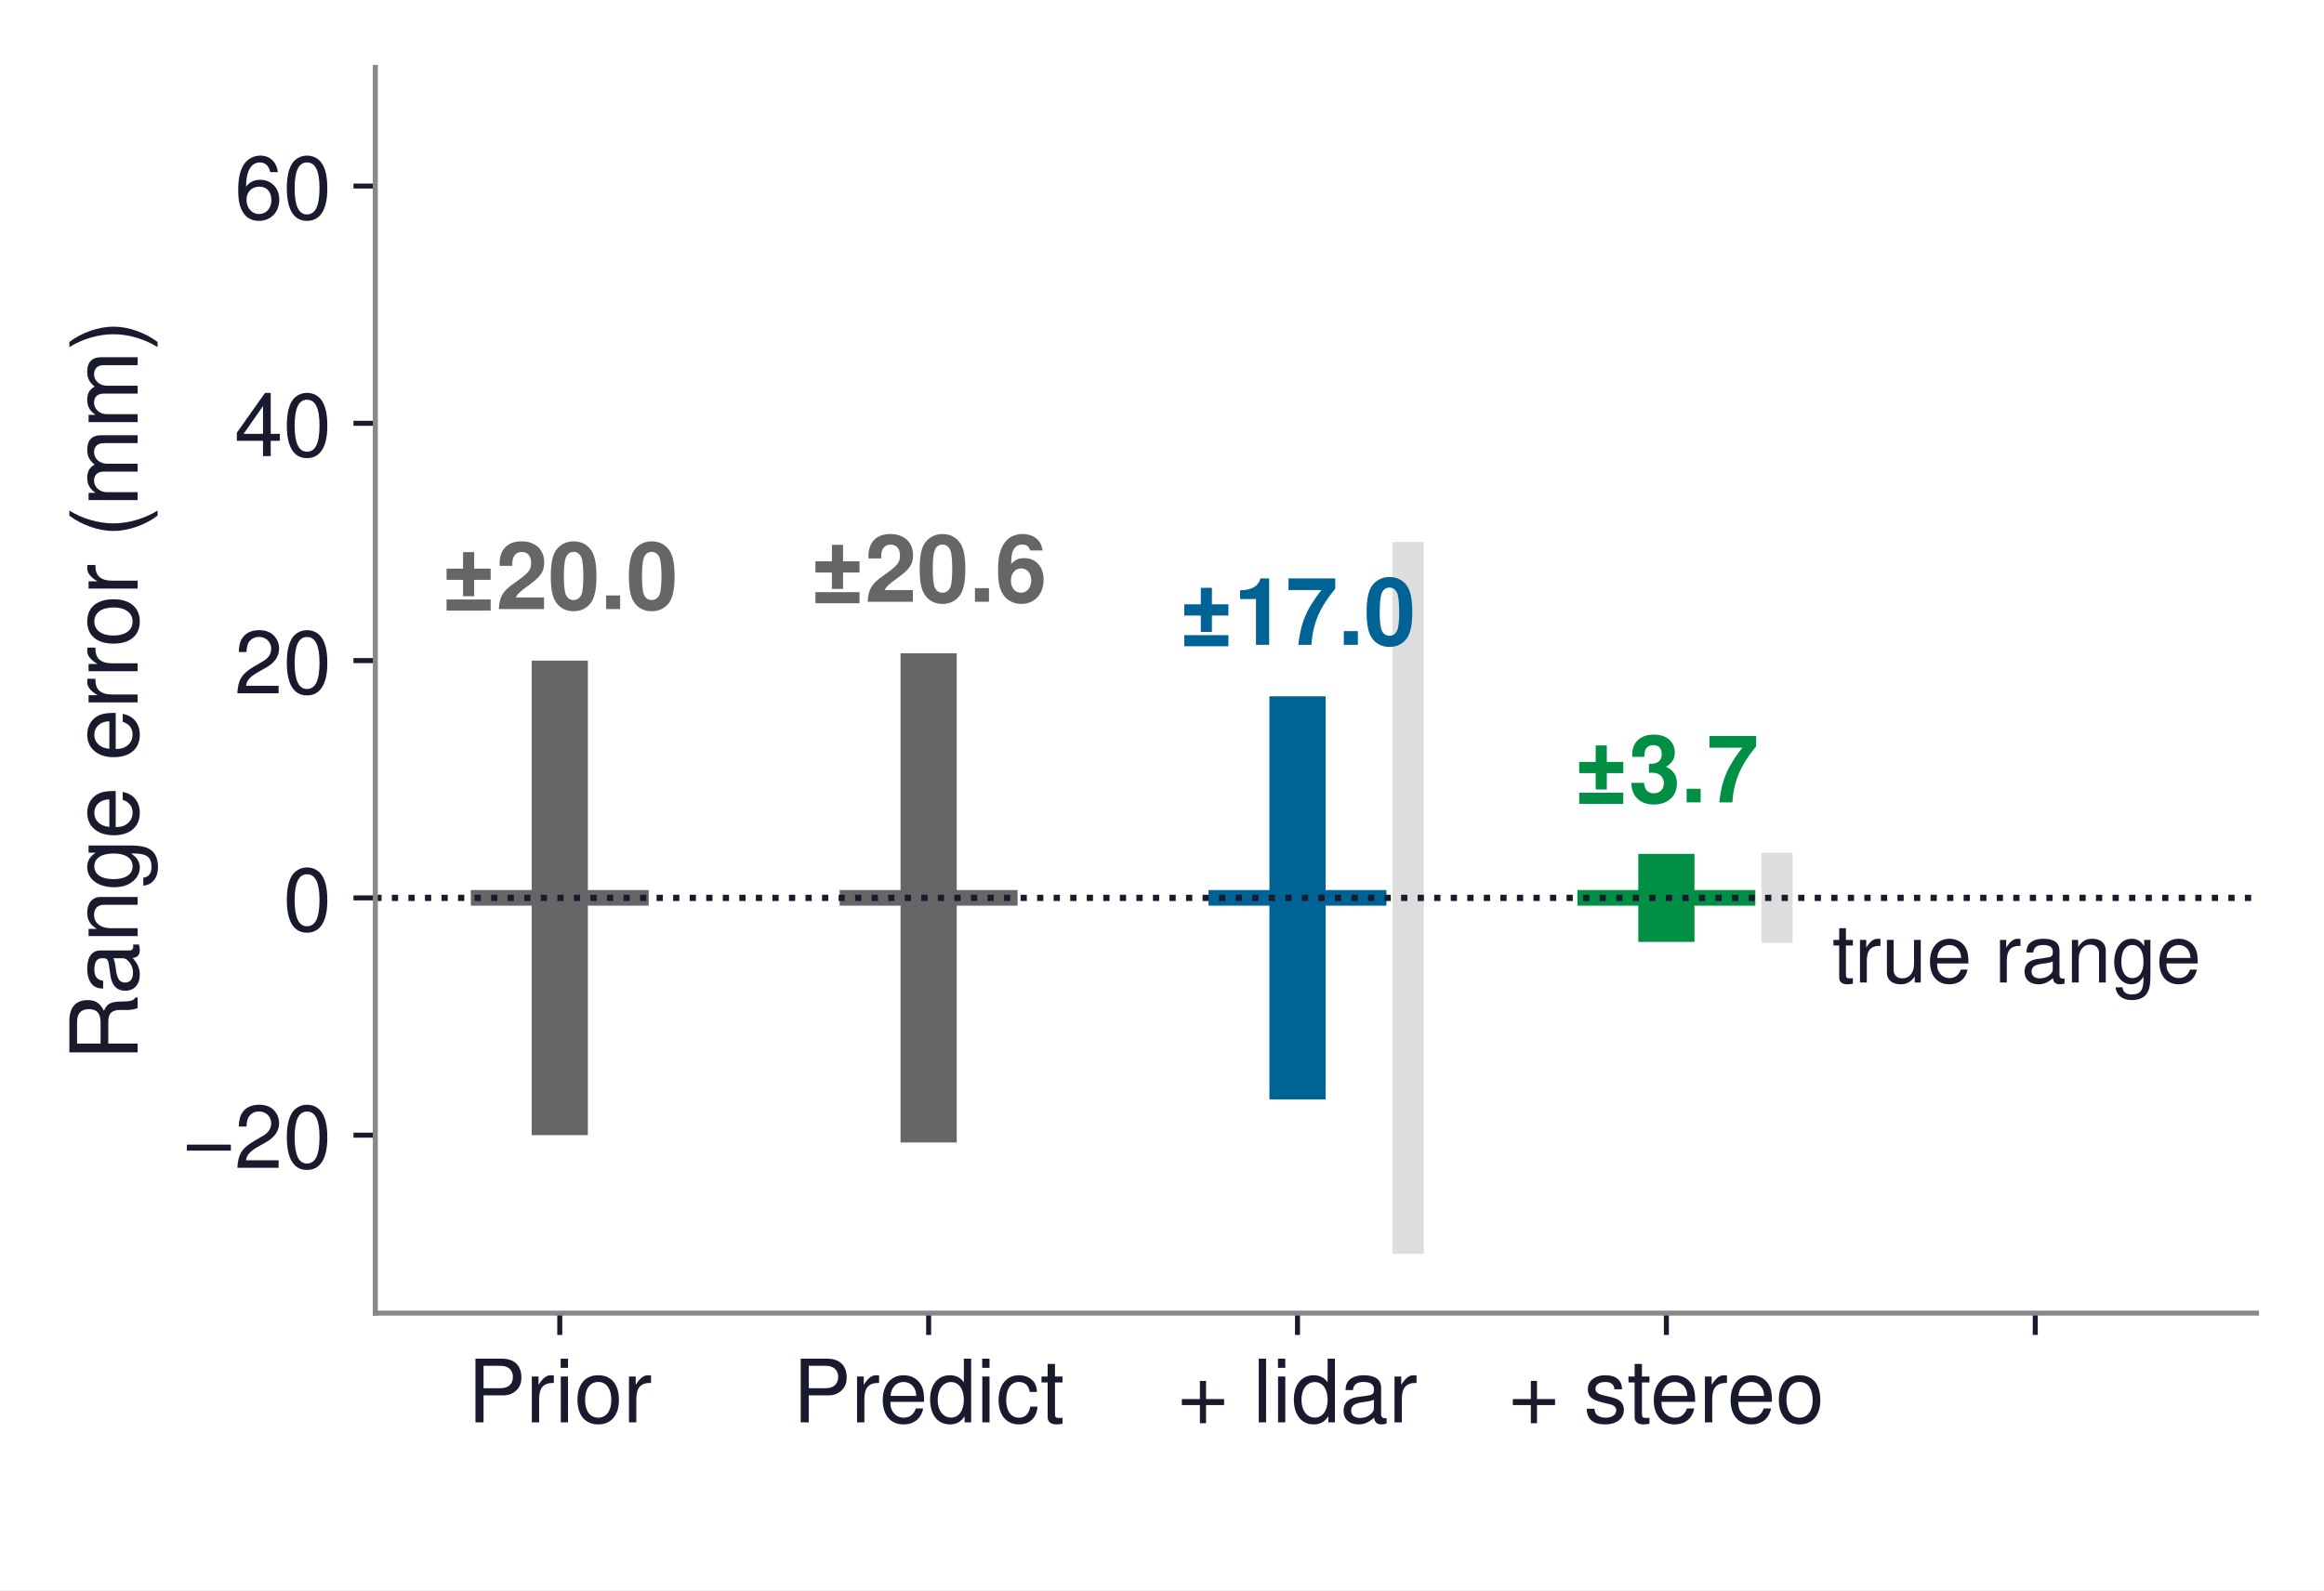
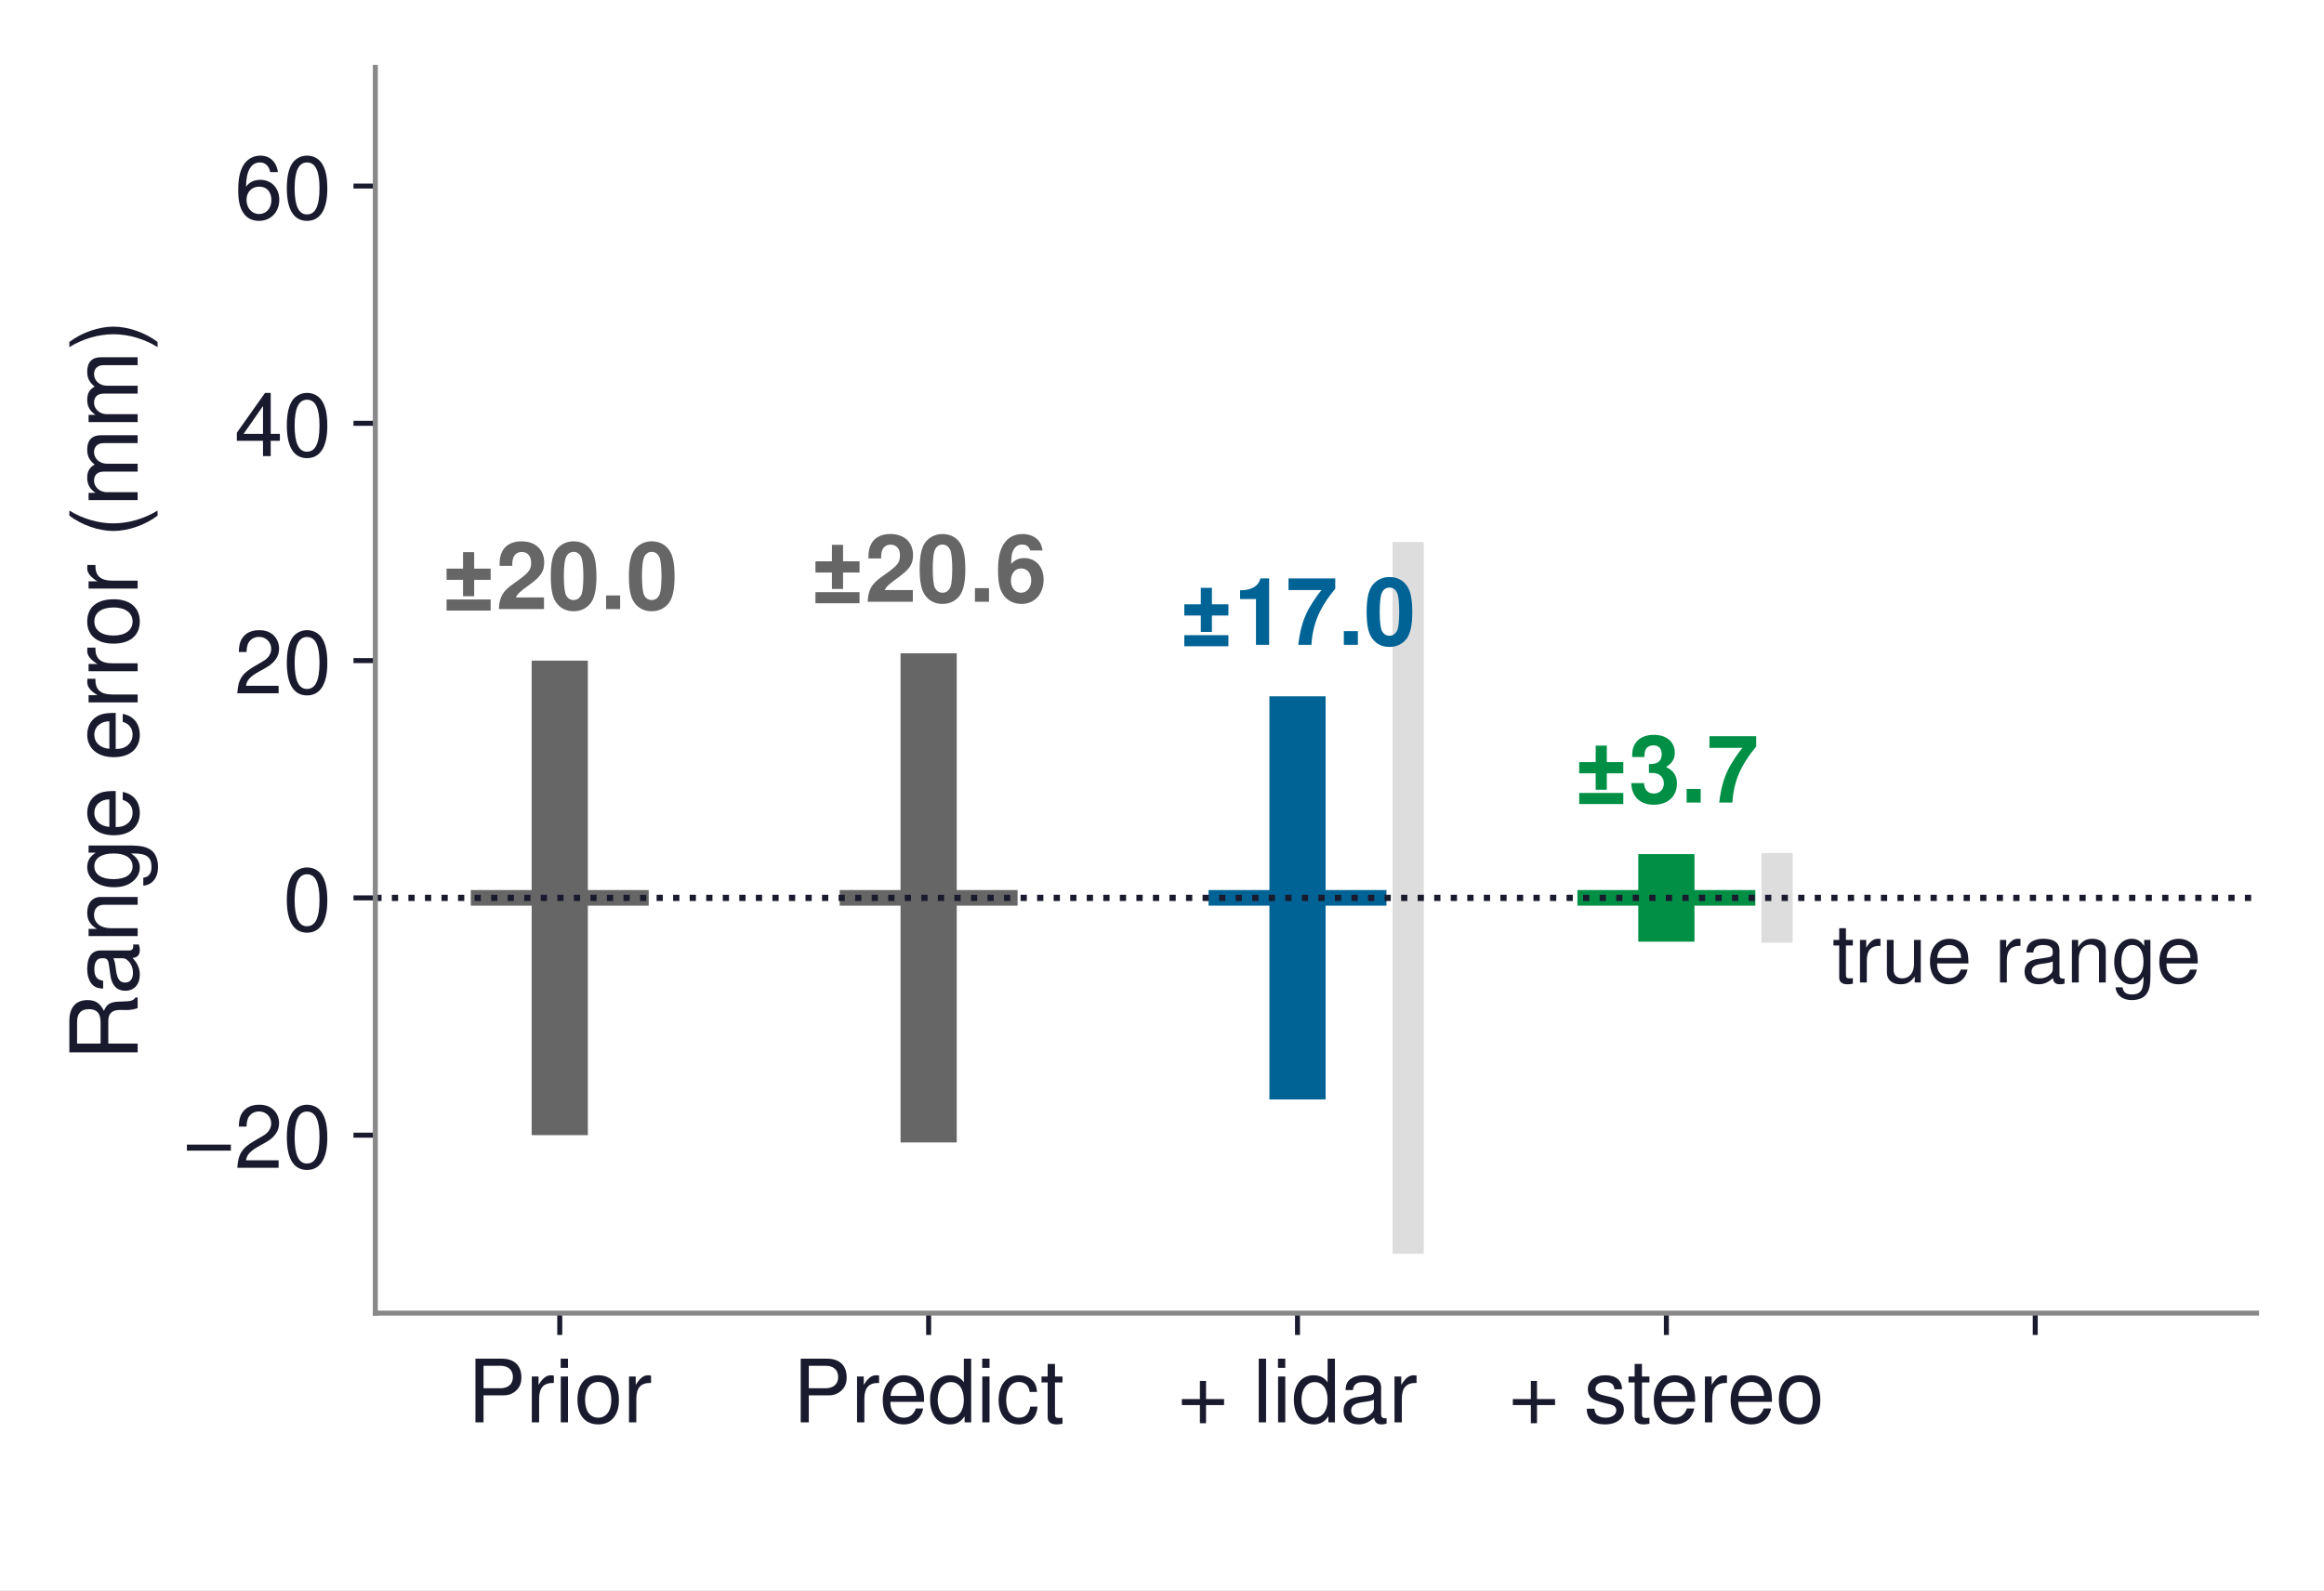
<svg xmlns="http://www.w3.org/2000/svg" xmlns:xlink="http://www.w3.org/1999/xlink" width="372.236pt" height="254.776pt" viewBox="0 0 372.236 254.776" version="1.1">
  <defs>
    <style type="text/css">*{stroke-linejoin: round; stroke-linecap: butt}</style>
  </defs>
  <g id="figure_1">
    <g id="patch_1">
      <path d="M 0 254.776  L 372.236 254.776  L 372.236 0  L 0 0  z " style="fill: #ffffff" />
    </g>
    <g id="axes_1">
      <g id="patch_2">
        <path d="M 60.116 210.384  L 361.436 210.384  L 361.436 10.8  L 60.116 10.8  z " style="fill: #ffffff" />
      </g>
      <g id="line2d_1">
-         <path d="M 225.547 200.88  L 225.547 86.832  " clip-path="url(#pec76efcc87)" style="fill: none; stroke: #dddddd; stroke-width: 5" />
+         <path d="M 225.547 200.88  L 225.547 86.832  " clip-path="url(#pd86b838216)" style="fill: none; stroke: #dddddd; stroke-width: 5" />
      </g>
      <g id="line2d_2">
-         <path d="M 284.629 151.079  L 284.629 136.633  " clip-path="url(#pec76efcc87)" style="fill: none; stroke: #dddddd; stroke-width: 5" />
+         <path d="M 284.629 151.043  L 284.629 136.669  " clip-path="url(#pd86b838216)" style="fill: none; stroke: #dddddd; stroke-width: 5" />
      </g>
      <g id="matplotlib.axis_1">
        <g id="xtick_1">
          <g id="line2d_3">
            <defs>
-               <path id="m551a526fb5" d="M 0 0  L 0 3.5  " style="stroke: #1a1a2e; stroke-width: 0.8" />
+               <path id="mfe708d9e0b" d="M 0 0  L 0 3.5  " style="stroke: #1a1a2e; stroke-width: 0.8" />
            </defs>
            <g>
-               <use xlink:href="#m551a526fb5" x="89.657" y="210.384" style="fill: #1a1a2e; stroke: #1a1a2e; stroke-width: 0.8" />
+               <use xlink:href="#mfe708d9e0b" x="89.657" y="210.384" style="fill: #1a1a2e; stroke: #1a1a2e; stroke-width: 0.8" />
            </g>
          </g>
          <g id="text_1">
            <text style="font-size: 14px; font-family: 'Helvetica', 'Arial', 'DejaVu Sans', sans-serif; text-anchor: middle; fill: #1a1a2e" x="89.657" y="227.884" transform="rotate(-0 89.65743 227.884)">Prior</text>
          </g>
        </g>
        <g id="xtick_2">
          <g id="line2d_4">
            <g>
-               <use xlink:href="#m551a526fb5" x="148.74" y="210.384" style="fill: #1a1a2e; stroke: #1a1a2e; stroke-width: 0.8" />
+               <use xlink:href="#mfe708d9e0b" x="148.74" y="210.384" style="fill: #1a1a2e; stroke: #1a1a2e; stroke-width: 0.8" />
            </g>
          </g>
          <g id="text_2">
            <text style="font-size: 14px; font-family: 'Helvetica', 'Arial', 'DejaVu Sans', sans-serif; text-anchor: middle; fill: #1a1a2e" x="148.74" y="227.884" transform="rotate(-0 148.7398 227.884)">Predict</text>
          </g>
        </g>
        <g id="xtick_3">
          <g id="line2d_5">
            <g>
-               <use xlink:href="#m551a526fb5" x="207.822" y="210.384" style="fill: #1a1a2e; stroke: #1a1a2e; stroke-width: 0.8" />
+               <use xlink:href="#mfe708d9e0b" x="207.822" y="210.384" style="fill: #1a1a2e; stroke: #1a1a2e; stroke-width: 0.8" />
            </g>
          </g>
          <g id="text_3">
            <text style="font-size: 14px; font-family: 'Helvetica', 'Arial', 'DejaVu Sans', sans-serif; text-anchor: middle; fill: #1a1a2e" x="207.822" y="227.884" transform="rotate(-0 207.8221 227.884)">+ lidar</text>
          </g>
        </g>
        <g id="xtick_4">
          <g id="line2d_6">
            <g>
-               <use xlink:href="#m551a526fb5" x="266.904" y="210.384" style="fill: #1a1a2e; stroke: #1a1a2e; stroke-width: 0.8" />
+               <use xlink:href="#mfe708d9e0b" x="266.904" y="210.384" style="fill: #1a1a2e; stroke: #1a1a2e; stroke-width: 0.8" />
            </g>
          </g>
          <g id="text_4">
            <text style="font-size: 14px; font-family: 'Helvetica', 'Arial', 'DejaVu Sans', sans-serif; text-anchor: middle; fill: #1a1a2e" x="266.904" y="227.884" transform="rotate(-0 266.9045 227.884)">+ stereo</text>
          </g>
        </g>
        <g id="xtick_5">
          <g id="line2d_7">
            <g>
-               <use xlink:href="#m551a526fb5" x="325.987" y="210.384" style="fill: #1a1a2e; stroke: #1a1a2e; stroke-width: 0.8" />
+               <use xlink:href="#mfe708d9e0b" x="325.987" y="210.384" style="fill: #1a1a2e; stroke: #1a1a2e; stroke-width: 0.8" />
            </g>
          </g>
          <g id="text_5">
            <text style="font-size: 14px; font-family: 'Helvetica', 'Arial', 'DejaVu Sans', sans-serif; fill: #1a1a2e; opacity: 0" transform="translate(297.5854 228.0925)">Misdated</text>
            <text style="font-size: 14px; font-family: 'Helvetica', 'Arial', 'DejaVu Sans', sans-serif; fill: #1a1a2e; opacity: 0" transform="translate(306.5334 241.3884)">stereo</text>
          </g>
        </g>
      </g>
      <g id="matplotlib.axis_2">
        <g id="ytick_1">
          <g id="line2d_8">
            <defs>
-               <path id="m958e001ad1" d="M 0 0  L -3.5 0  " style="stroke: #1a1a2e; stroke-width: 0.8" />
+               <path id="mabc0aaf7b0" d="M 0 0  L -3.5 0  " style="stroke: #1a1a2e; stroke-width: 0.8" />
            </defs>
            <g>
-               <use xlink:href="#m958e001ad1" x="60.116" y="181.872" style="fill: #1a1a2e; stroke: #1a1a2e; stroke-width: 0.8" />
+               <use xlink:href="#mabc0aaf7b0" x="60.116" y="181.872" style="fill: #1a1a2e; stroke: #1a1a2e; stroke-width: 0.8" />
            </g>
          </g>
          <g id="text_6">
            <text style="font-size: 14px; font-family: 'Helvetica', 'Arial', 'DejaVu Sans', sans-serif; text-anchor: end; fill: #1a1a2e" x="53.116" y="187.122" transform="rotate(-0 53.11625 187.122)">−20</text>
          </g>
        </g>
        <g id="ytick_2">
          <g id="line2d_9">
            <g>
-               <use xlink:href="#m958e001ad1" x="60.116" y="143.856" style="fill: #1a1a2e; stroke: #1a1a2e; stroke-width: 0.8" />
+               <use xlink:href="#mabc0aaf7b0" x="60.116" y="143.856" style="fill: #1a1a2e; stroke: #1a1a2e; stroke-width: 0.8" />
            </g>
          </g>
          <g id="text_7">
            <text style="font-size: 14px; font-family: 'Helvetica', 'Arial', 'DejaVu Sans', sans-serif; text-anchor: end; fill: #1a1a2e" x="53.116" y="149.106" transform="rotate(-0 53.11625 149.106)">0</text>
          </g>
        </g>
        <g id="ytick_3">
          <g id="line2d_10">
            <g>
-               <use xlink:href="#m958e001ad1" x="60.116" y="105.84" style="fill: #1a1a2e; stroke: #1a1a2e; stroke-width: 0.8" />
+               <use xlink:href="#mabc0aaf7b0" x="60.116" y="105.84" style="fill: #1a1a2e; stroke: #1a1a2e; stroke-width: 0.8" />
            </g>
          </g>
          <g id="text_8">
            <text style="font-size: 14px; font-family: 'Helvetica', 'Arial', 'DejaVu Sans', sans-serif; text-anchor: end; fill: #1a1a2e" x="53.116" y="111.09" transform="rotate(-0 53.11625 111.09)">20</text>
          </g>
        </g>
        <g id="ytick_4">
          <g id="line2d_11">
            <g>
-               <use xlink:href="#m958e001ad1" x="60.116" y="67.824" style="fill: #1a1a2e; stroke: #1a1a2e; stroke-width: 0.8" />
+               <use xlink:href="#mabc0aaf7b0" x="60.116" y="67.824" style="fill: #1a1a2e; stroke: #1a1a2e; stroke-width: 0.8" />
            </g>
          </g>
          <g id="text_9">
            <text style="font-size: 14px; font-family: 'Helvetica', 'Arial', 'DejaVu Sans', sans-serif; text-anchor: end; fill: #1a1a2e" x="53.116" y="73.074" transform="rotate(-0 53.11625 73.074)">40</text>
          </g>
        </g>
        <g id="ytick_5">
          <g id="line2d_12">
            <g>
-               <use xlink:href="#m958e001ad1" x="60.116" y="29.808" style="fill: #1a1a2e; stroke: #1a1a2e; stroke-width: 0.8" />
+               <use xlink:href="#mabc0aaf7b0" x="60.116" y="29.808" style="fill: #1a1a2e; stroke: #1a1a2e; stroke-width: 0.8" />
            </g>
          </g>
          <g id="text_10">
            <text style="font-size: 14px; font-family: 'Helvetica', 'Arial', 'DejaVu Sans', sans-serif; text-anchor: end; fill: #1a1a2e" x="53.116" y="35.058" transform="rotate(-0 53.11625 35.058)">60</text>
          </g>
        </g>
        <g id="text_11">
          <text style="font-size: 15px; font-family: 'Helvetica', 'Arial', 'DejaVu Sans', sans-serif; text-anchor: middle; fill: #1a1a2e" x="22.05" y="110.592" transform="rotate(-90 22.05 110.592)">Range error (mm)</text>
        </g>
      </g>
      <g id="line2d_13">
-         <path d="M 89.657 181.872  L 89.657 105.84  " clip-path="url(#pec76efcc87)" style="fill: none; stroke: #666666; stroke-width: 9" />
+         <path d="M 89.657 181.872  L 89.657 105.84  " clip-path="url(#pd86b838216)" style="fill: none; stroke: #666666; stroke-width: 9" />
      </g>
      <g id="line2d_14">
-         <path d="M 76.659 143.856  L 102.656 143.856  " clip-path="url(#pec76efcc87)" style="fill: none; stroke: #666666; stroke-width: 2.5; stroke-linecap: square" />
+         <path d="M 76.659 143.856  L 102.656 143.856  " clip-path="url(#pd86b838216)" style="fill: none; stroke: #666666; stroke-width: 2.5; stroke-linecap: square" />
      </g>
      <g id="line2d_15">
-         <path d="M 148.74 183.042  L 148.74 104.67  " clip-path="url(#pec76efcc87)" style="fill: none; stroke: #666666; stroke-width: 9" />
+         <path d="M 148.74 183.042  L 148.74 104.67  " clip-path="url(#pd86b838216)" style="fill: none; stroke: #666666; stroke-width: 9" />
      </g>
      <g id="line2d_16">
-         <path d="M 135.742 143.856  L 161.738 143.856  " clip-path="url(#pec76efcc87)" style="fill: none; stroke: #666666; stroke-width: 2.5; stroke-linecap: square" />
+         <path d="M 135.742 143.856  L 161.738 143.856  " clip-path="url(#pd86b838216)" style="fill: none; stroke: #666666; stroke-width: 2.5; stroke-linecap: square" />
      </g>
      <g id="line2d_17">
-         <path d="M 207.822 176.152  L 207.822 111.56  " clip-path="url(#pec76efcc87)" style="fill: none; stroke: #006395; stroke-width: 9" />
+         <path d="M 207.822 176.152  L 207.822 111.56  " clip-path="url(#pd86b838216)" style="fill: none; stroke: #006395; stroke-width: 9" />
      </g>
      <g id="line2d_18">
-         <path d="M 194.824 143.856  L 220.82 143.856  " clip-path="url(#pec76efcc87)" style="fill: none; stroke: #006395; stroke-width: 2.5; stroke-linecap: square" />
+         <path d="M 194.824 143.856  L 220.82 143.856  " clip-path="url(#pd86b838216)" style="fill: none; stroke: #006395; stroke-width: 2.5; stroke-linecap: square" />
      </g>
      <g id="line2d_19">
-         <path d="M 266.904 150.905  L 266.904 136.807  " clip-path="url(#pec76efcc87)" style="fill: none; stroke: #008f45; stroke-width: 9" />
+         <path d="M 266.904 150.872  L 266.904 136.84  " clip-path="url(#pd86b838216)" style="fill: none; stroke: #008f45; stroke-width: 9" />
      </g>
      <g id="line2d_20">
-         <path d="M 253.906 143.856  L 279.903 143.856  " clip-path="url(#pec76efcc87)" style="fill: none; stroke: #008f45; stroke-width: 2.5; stroke-linecap: square" />
+         <path d="M 253.906 143.856  L 279.903 143.856  " clip-path="url(#pd86b838216)" style="fill: none; stroke: #008f45; stroke-width: 2.5; stroke-linecap: square" />
      </g>
      <g id="line2d_21">
-         <path d="M 325.987 78.676  L 325.987 64.578  " clip-path="url(#pec76efcc87)" style="fill: none; stroke: #cb202d; stroke-opacity: 0; stroke-width: 9" />
+         <path d="M 325.987 78.609  L 325.987 64.577  " clip-path="url(#pd86b838216)" style="fill: none; stroke: #cb202d; stroke-opacity: 0; stroke-width: 9" />
      </g>
      <g id="line2d_22">
-         <path d="M 312.989 71.627  L 338.985 71.627  " clip-path="url(#pec76efcc87)" style="fill: none; stroke: #cb202d; stroke-opacity: 0; stroke-width: 2.5; stroke-linecap: square" />
+         <path d="M 312.989 71.593  L 338.985 71.593  " clip-path="url(#pd86b838216)" style="fill: none; stroke: #cb202d; stroke-opacity: 0; stroke-width: 2.5; stroke-linecap: square" />
      </g>
      <g id="line2d_23">
-         <path d="M 60.116 143.856  L 361.436 143.856  " clip-path="url(#pec76efcc87)" style="fill: none; stroke-dasharray: 1,1.65; stroke-dashoffset: 0; stroke: #1a1a2e" />
+         <path d="M 60.116 143.856  L 361.436 143.856  " clip-path="url(#pd86b838216)" style="fill: none; stroke-dasharray: 1,1.65; stroke-dashoffset: 0; stroke: #1a1a2e" />
      </g>
      <g id="patch_3">
        <path d="M 60.116 210.384  L 60.116 10.8  " style="fill: none; stroke: #888888; stroke-width: 0.8; stroke-linejoin: miter; stroke-linecap: square" />
      </g>
      <g id="patch_4">
        <path d="M 60.116 210.384  L 361.436 210.384  " style="fill: none; stroke: #888888; stroke-width: 0.8; stroke-linejoin: miter; stroke-linecap: square" />
      </g>
      <g id="text_12">
        <text style="font-weight: 700; font-size: 15px; font-family: 'Helvetica', 'Arial', 'DejaVu Sans', sans-serif; text-anchor: middle; fill: #666666" x="89.657" y="97.589" transform="rotate(-0 89.65743 97.58877)">±20.0</text>
      </g>
      <g id="text_13">
        <text style="font-weight: 700; font-size: 15px; font-family: 'Helvetica', 'Arial', 'DejaVu Sans', sans-serif; text-anchor: middle; fill: #666666" x="148.74" y="96.419" transform="rotate(-0 148.7398 96.41878)">±20.6</text>
      </g>
      <g id="text_14">
        <text style="font-weight: 700; font-size: 15px; font-family: 'Helvetica', 'Arial', 'DejaVu Sans', sans-serif; text-anchor: middle; fill: #006395" x="207.822" y="103.309" transform="rotate(-0 207.8221 103.3091)">±17.0</text>
      </g>
      <g id="text_15">
-         <text style="font-weight: 700; font-size: 15px; font-family: 'Helvetica', 'Arial', 'DejaVu Sans', sans-serif; text-anchor: middle; fill: #008f45" x="266.904" y="128.556" transform="rotate(-0 266.9045 128.5559)">±3.7</text>
+         <text style="font-weight: 700; font-size: 15px; font-family: 'Helvetica', 'Arial', 'DejaVu Sans', sans-serif; text-anchor: middle; fill: #008f45" x="266.904" y="128.589" transform="rotate(-0 266.9045 128.589)">±3.7</text>
      </g>
      <g id="text_16">
-         <text style="font-weight: 700; font-size: 15px; font-family: 'Helvetica', 'Arial', 'DejaVu Sans', sans-serif; text-anchor: middle; fill: #cb202d; opacity: 0" x="325.987" y="56.327" transform="rotate(-0 325.9868 56.32692)">±3.7</text>
+         <text style="font-weight: 700; font-size: 15px; font-family: 'Helvetica', 'Arial', 'DejaVu Sans', sans-serif; text-anchor: middle; fill: #cb202d; opacity: 0" x="325.987" y="56.326" transform="rotate(-0 325.9868 56.32616)">±3.7</text>
      </g>
      <g id="text_17">
        <text style="font-size: 13px; font-family: 'Helvetica', 'Arial', 'DejaVu Sans', sans-serif; text-anchor: end; fill: #1a1a2e" x="352.574" y="157.408" transform="rotate(-0 352.5739 157.4076)">true range</text>
      </g>
    </g>
  </g>
  <defs>
-     <clipPath id="pec76efcc87">
+     <clipPath id="pd86b838216">
      <rect x="60.116" y="10.8" width="301.32" height="199.584" />
    </clipPath>
  </defs>
</svg>
